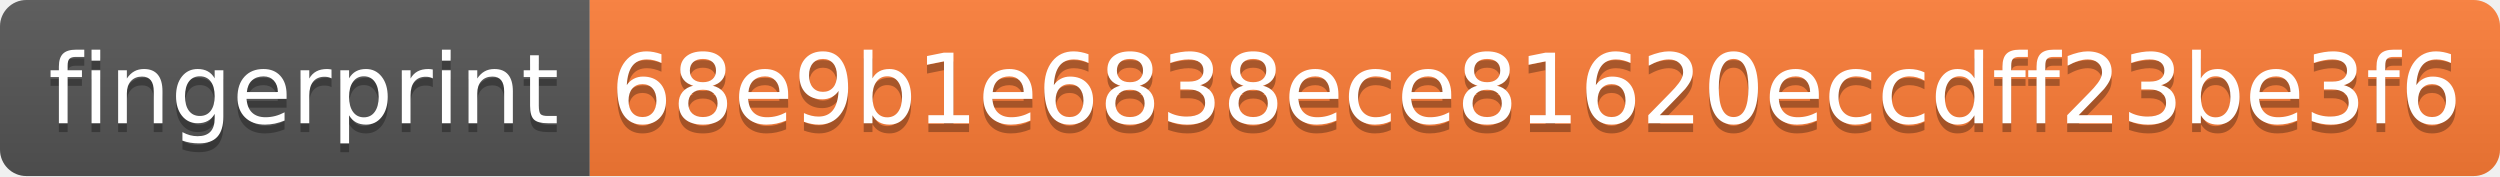
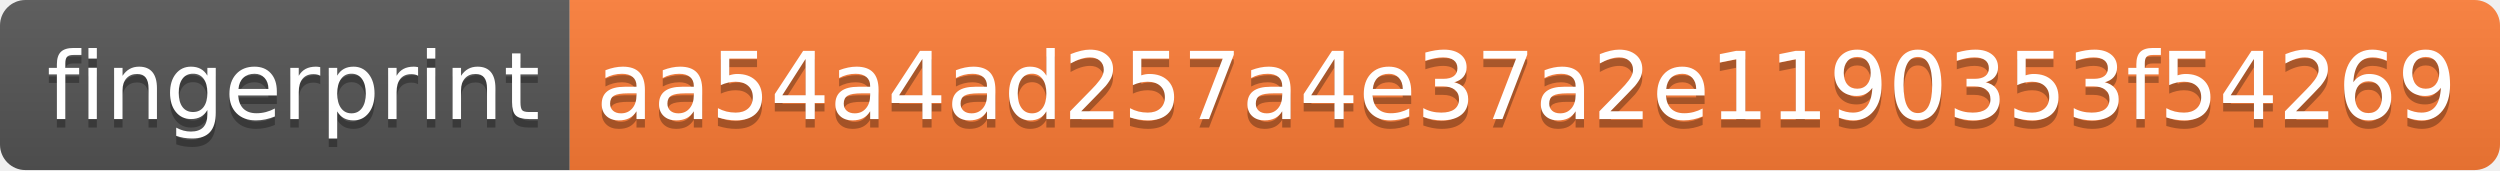
- <svg xmlns="http://www.w3.org/2000/svg" width="284" height="20">
+ <svg xmlns="http://www.w3.org/2000/svg" width="294" height="20">
  <linearGradient id="s" x2="0" y2="100%">
    <stop offset="0" stop-color="#bbb" stop-opacity=".1" />
    <stop offset="1" stop-opacity=".1" />
  </linearGradient>
  <clipPath id="r">
-     <rect width="284" height="20" rx="3" fill="#fff" />
+     <rect width="294" height="20" rx="3" fill="#fff" />
  </clipPath>
  <g clip-path="url(#r)">
    <rect width="67" height="20" fill="#555" />
-     <rect x="67" width="217" height="20" fill="#fe7d37" />
-     <rect width="284" height="20" fill="url(#s)" />
+     <rect x="67" width="227" height="20" fill="#fe7d37" />
+     <rect width="294" height="20" fill="url(#s)" />
  </g>
  <g fill="#fff" text-anchor="middle" font-family="Verdana,Geneva,DejaVu Sans,sans-serif" text-rendering="geometricPrecision" font-size="110">
    <text x="345" y="150" fill="#010101" fill-opacity=".3" transform="scale(.1)" textLength="570">fingerprint</text>
    <text x="345" y="140" transform="scale(.1)" textLength="570">fingerprint</text>
-     <text x="1745" y="150" fill="#010101" fill-opacity=".3" transform="scale(.1)" textLength="2070">68e9b1e6838ece81620eccdff23be3f6</text>
-     <text x="1745" y="140" transform="scale(.1)" textLength="2070">68e9b1e6838ece81620eccdff23be3f6</text>
+     <text x="1795" y="150" fill="#010101" fill-opacity=".3" transform="scale(.1)" textLength="2170">aa54a4ad257a4e37a2e1190353f54269</text>
+     <text x="1795" y="140" transform="scale(.1)" textLength="2170">aa54a4ad257a4e37a2e1190353f54269</text>
  </g>
</svg>
